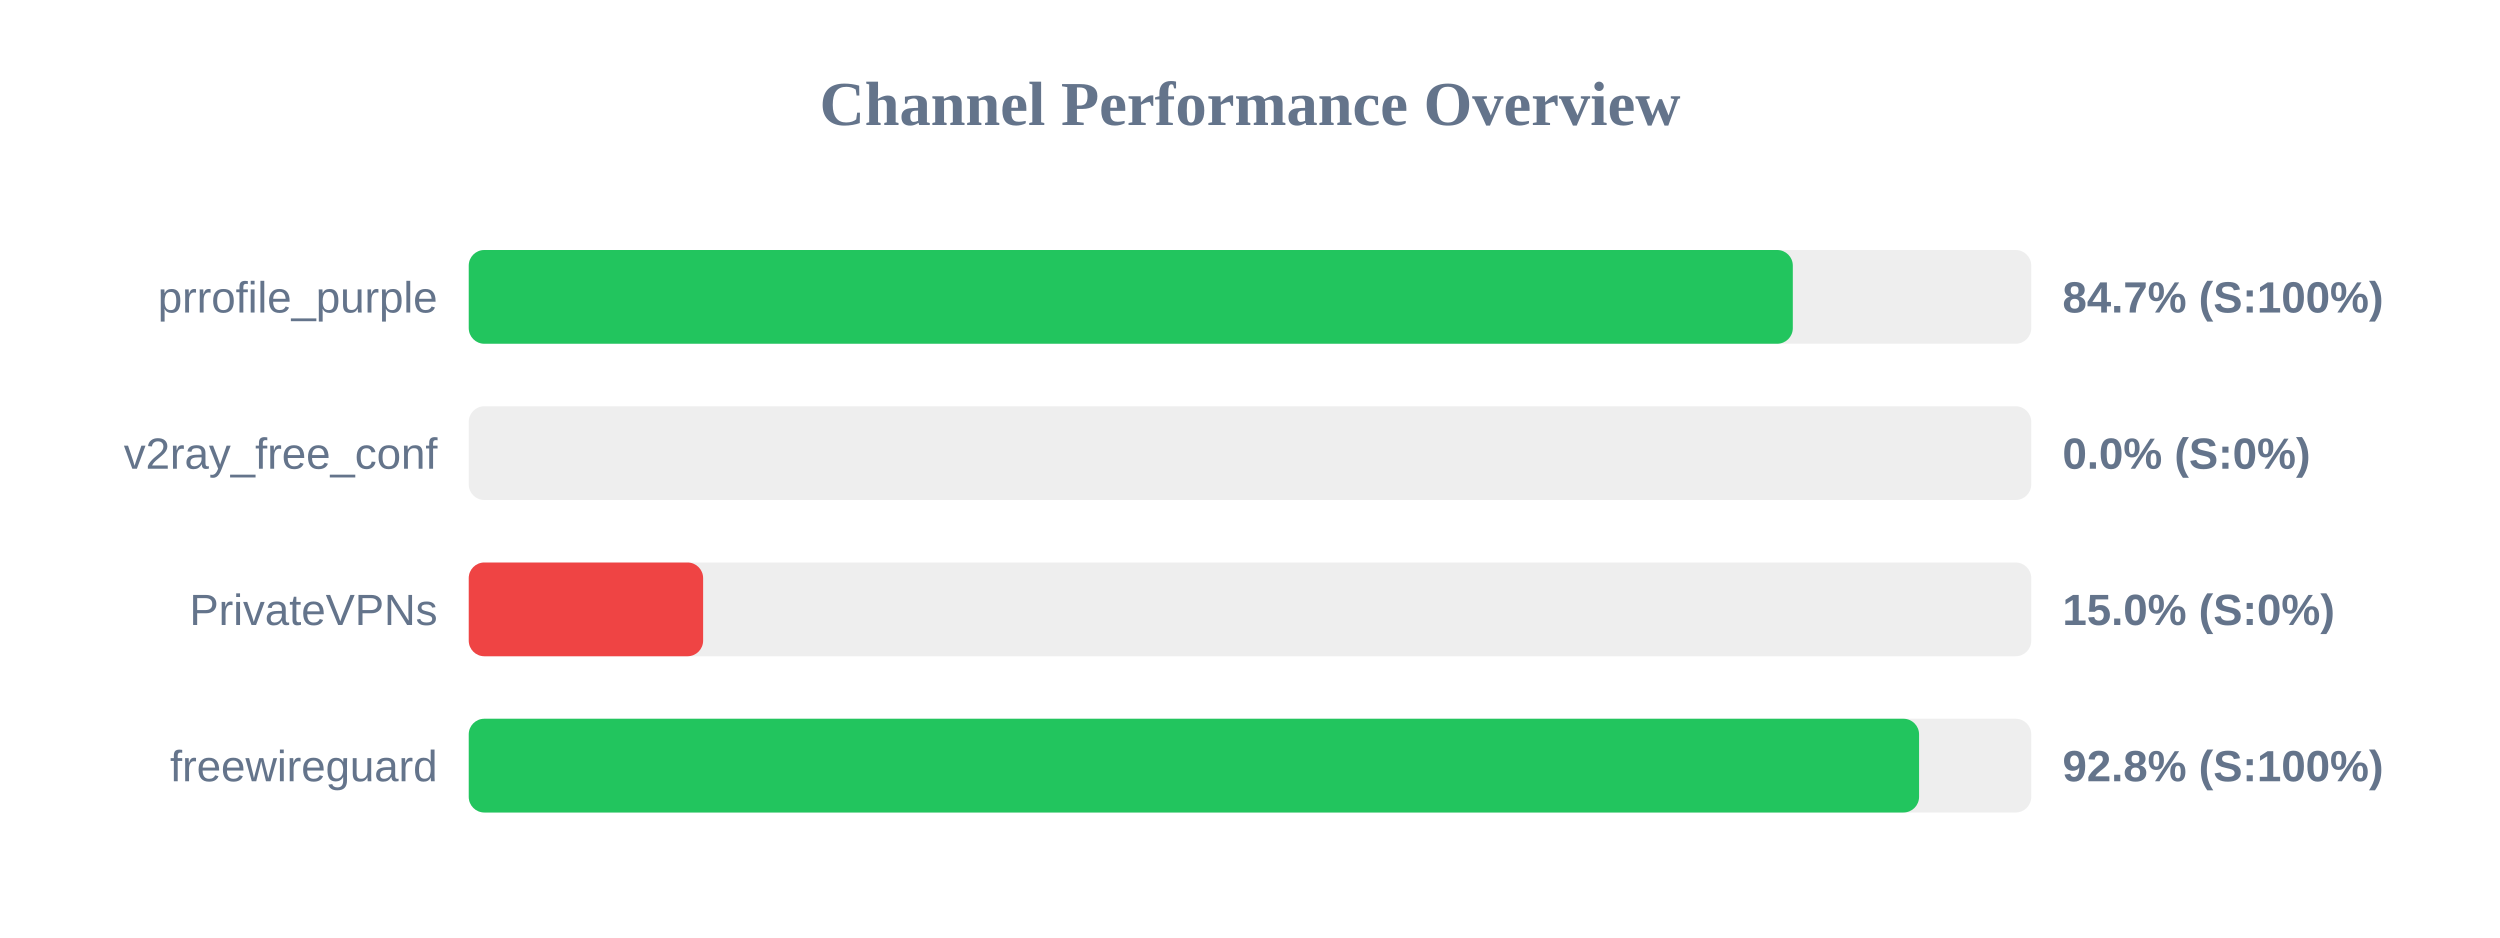
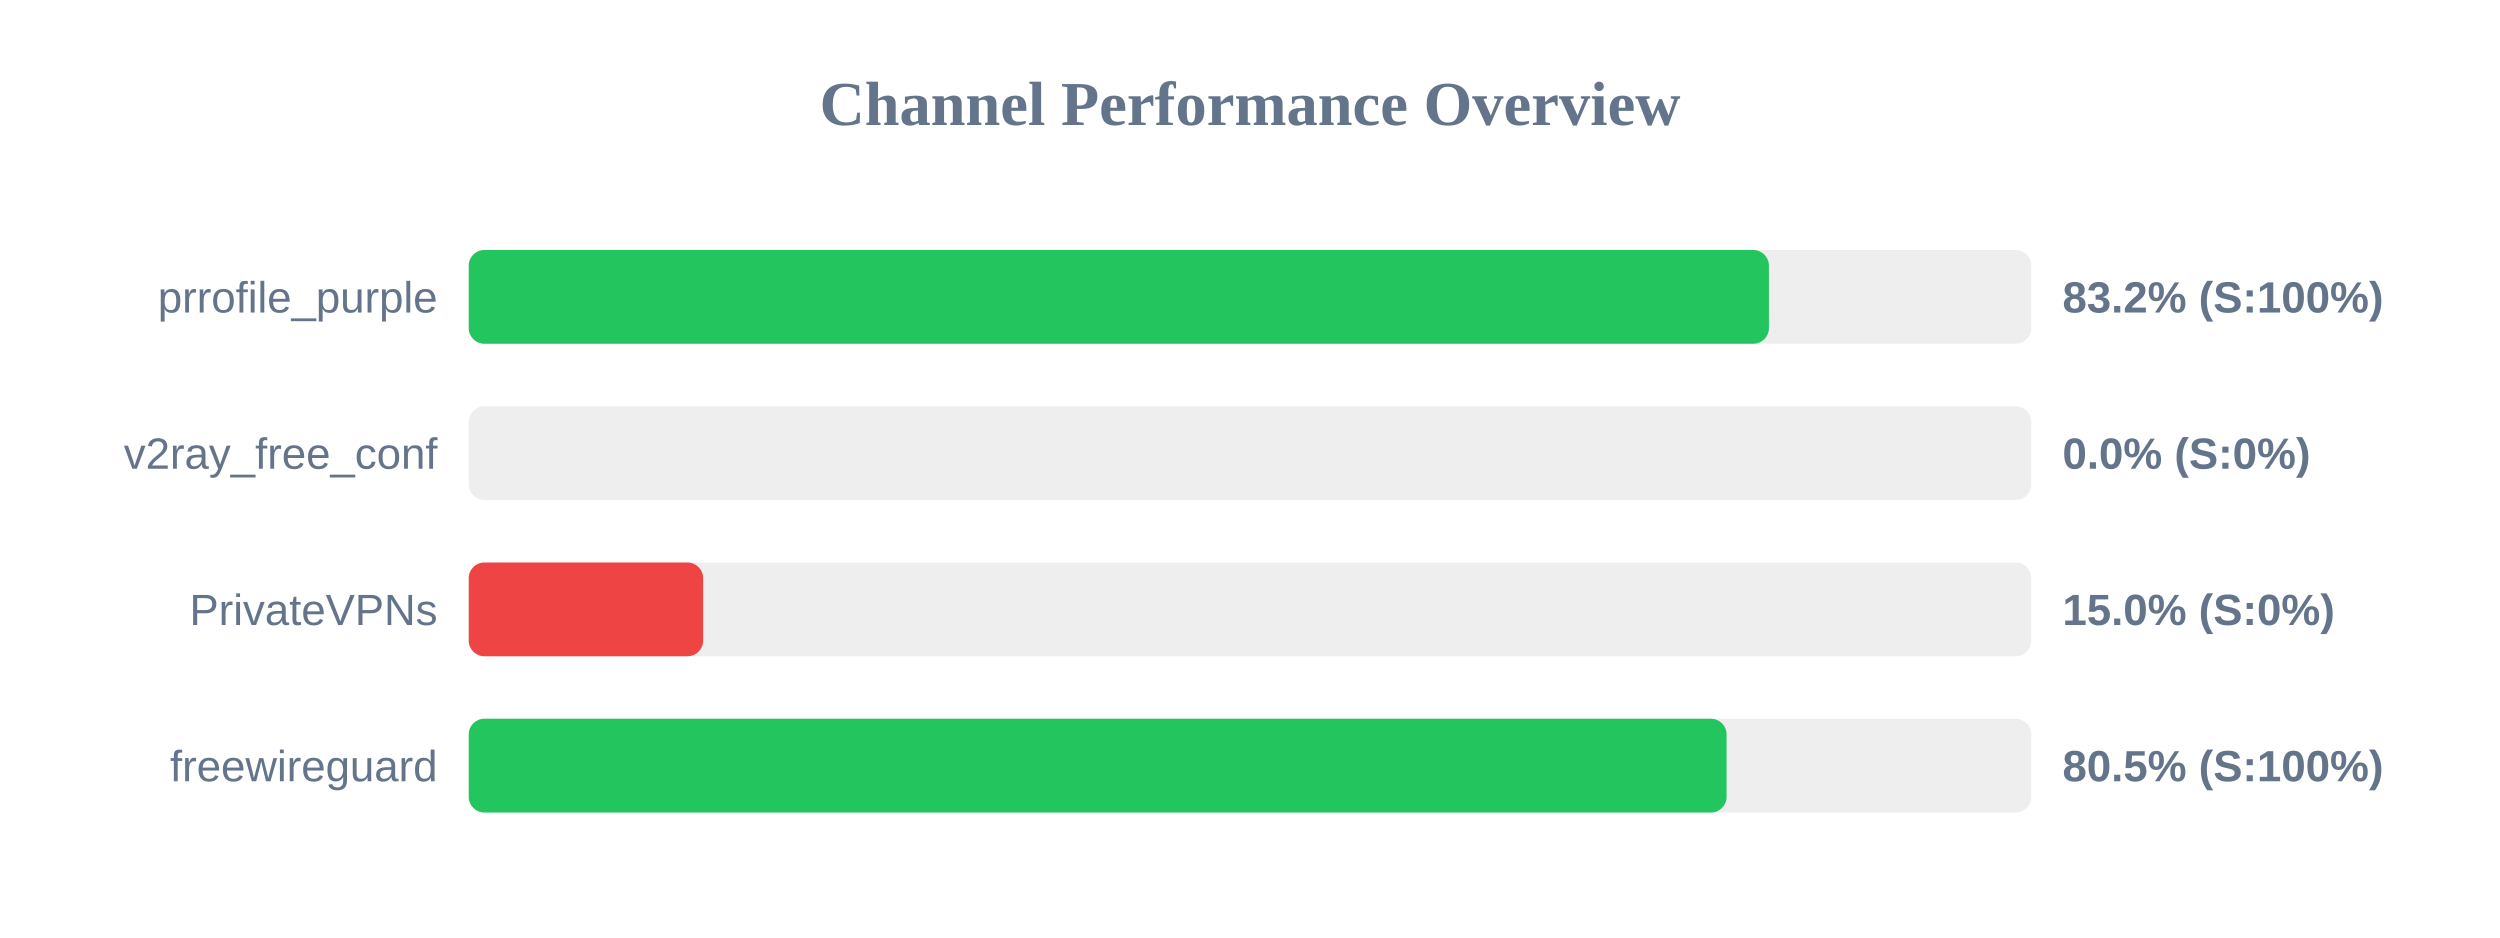
<svg xmlns="http://www.w3.org/2000/svg" width="800" height="300" version="1.1">
  <style>
        .row { font: 14px Arial; fill: #64748b; }
        .score { font: bold 14px Arial; fill: #64748b; }
    </style>
  <text x="400" y="40" text-anchor="middle" font-size="20px" font-weight="bold" fill="#64748b">Channel Performance Overview</text>
  <rect x="150" y="80" width="500" height="30" fill="#eee" rx="5" />
-   <rect x="150" y="80" width="423.7" height="30" fill="#22c55e" rx="5" />
+   <rect x="150" y="80" width="416.05" height="30" fill="#22c55e" rx="5" />
  <text x="140" y="100" text-anchor="end" class="row">prrofile_purple</text>
-   <text x="660" y="100" text-anchor="start" class="score">84.7% (S:100%)</text>
+   <text x="660" y="100" text-anchor="start" class="score">83.2% (S:100%)</text>
  <rect x="150" y="130" width="500" height="30" fill="#eee" rx="5" />
  <rect x="150" y="130" width="0.0" height="30" fill="#ef4444" rx="5" />
  <text x="140" y="150" text-anchor="end" class="row">v2ray_free_conf</text>
  <text x="660" y="150" text-anchor="start" class="score">0.0% (S:0%)</text>
  <rect x="150" y="180" width="500" height="30" fill="#eee" rx="5" />
  <rect x="150" y="180" width="75.0" height="30" fill="#ef4444" rx="5" />
  <text x="140" y="200" text-anchor="end" class="row">PrivateVPNs</text>
  <text x="660" y="200" text-anchor="start" class="score">15.0% (S:0%)</text>
  <rect x="150" y="230" width="500" height="30" fill="#eee" rx="5" />
-   <rect x="150" y="230" width="464.1" height="30" fill="#22c55e" rx="5" />
+   <rect x="150" y="230" width="402.5" height="30" fill="#22c55e" rx="5" />
  <text x="140" y="250" text-anchor="end" class="row">freewireguard</text>
-   <text x="660" y="250" text-anchor="start" class="score">92.8% (S:100%)</text>
+   <text x="660" y="250" text-anchor="start" class="score">80.5% (S:100%)</text>
</svg>
